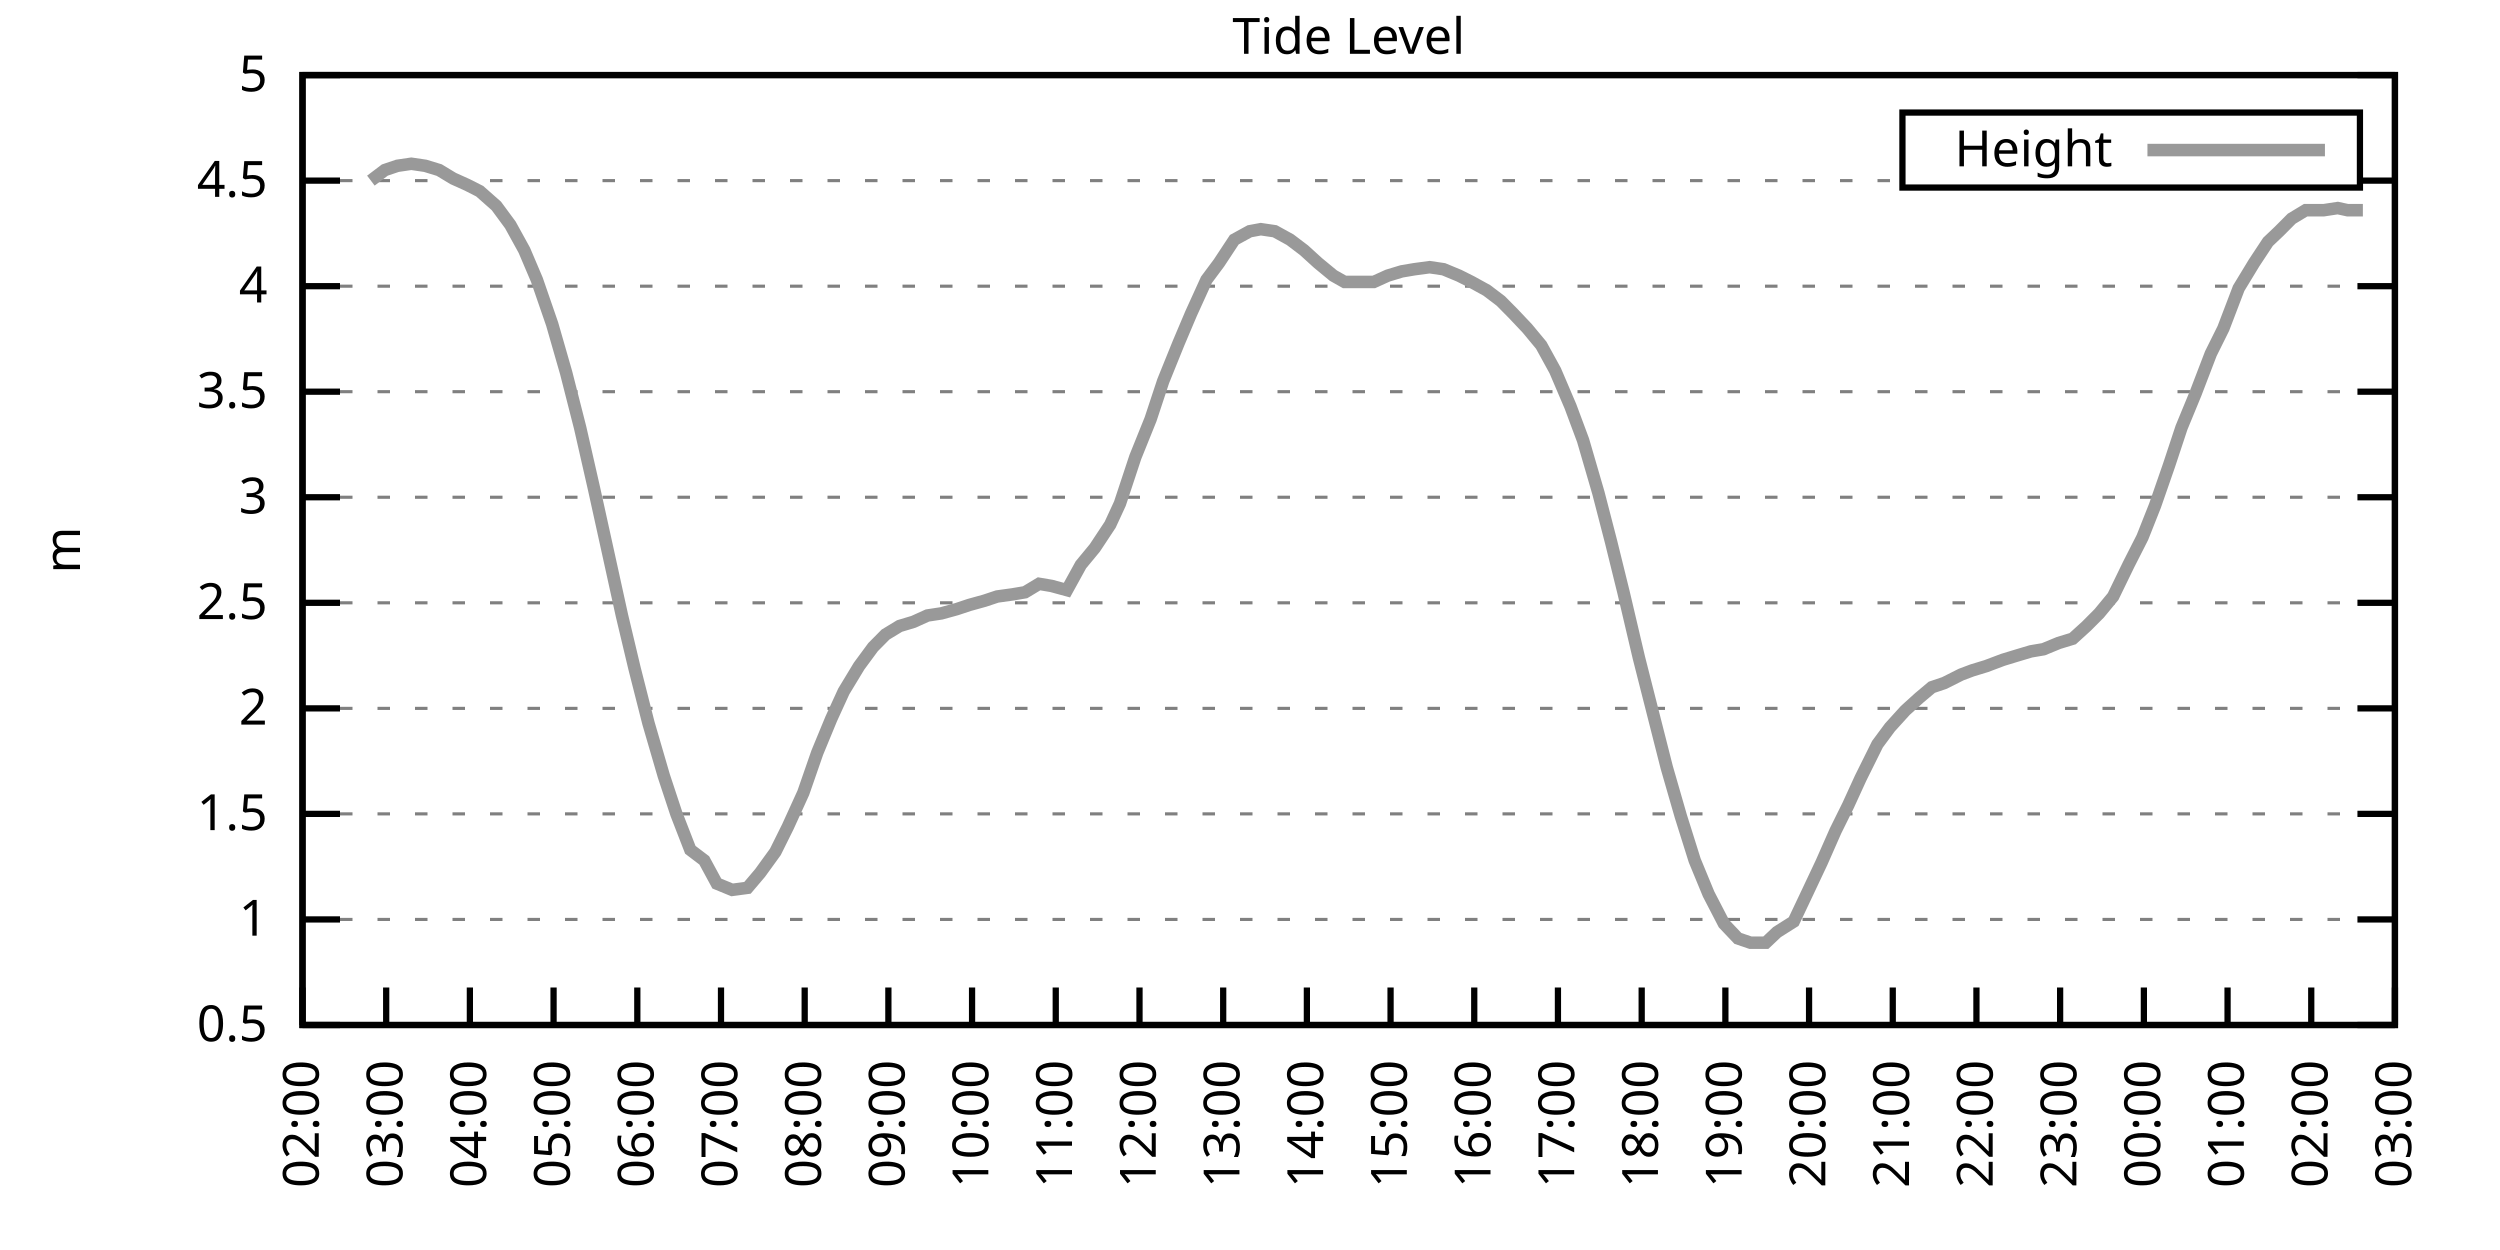
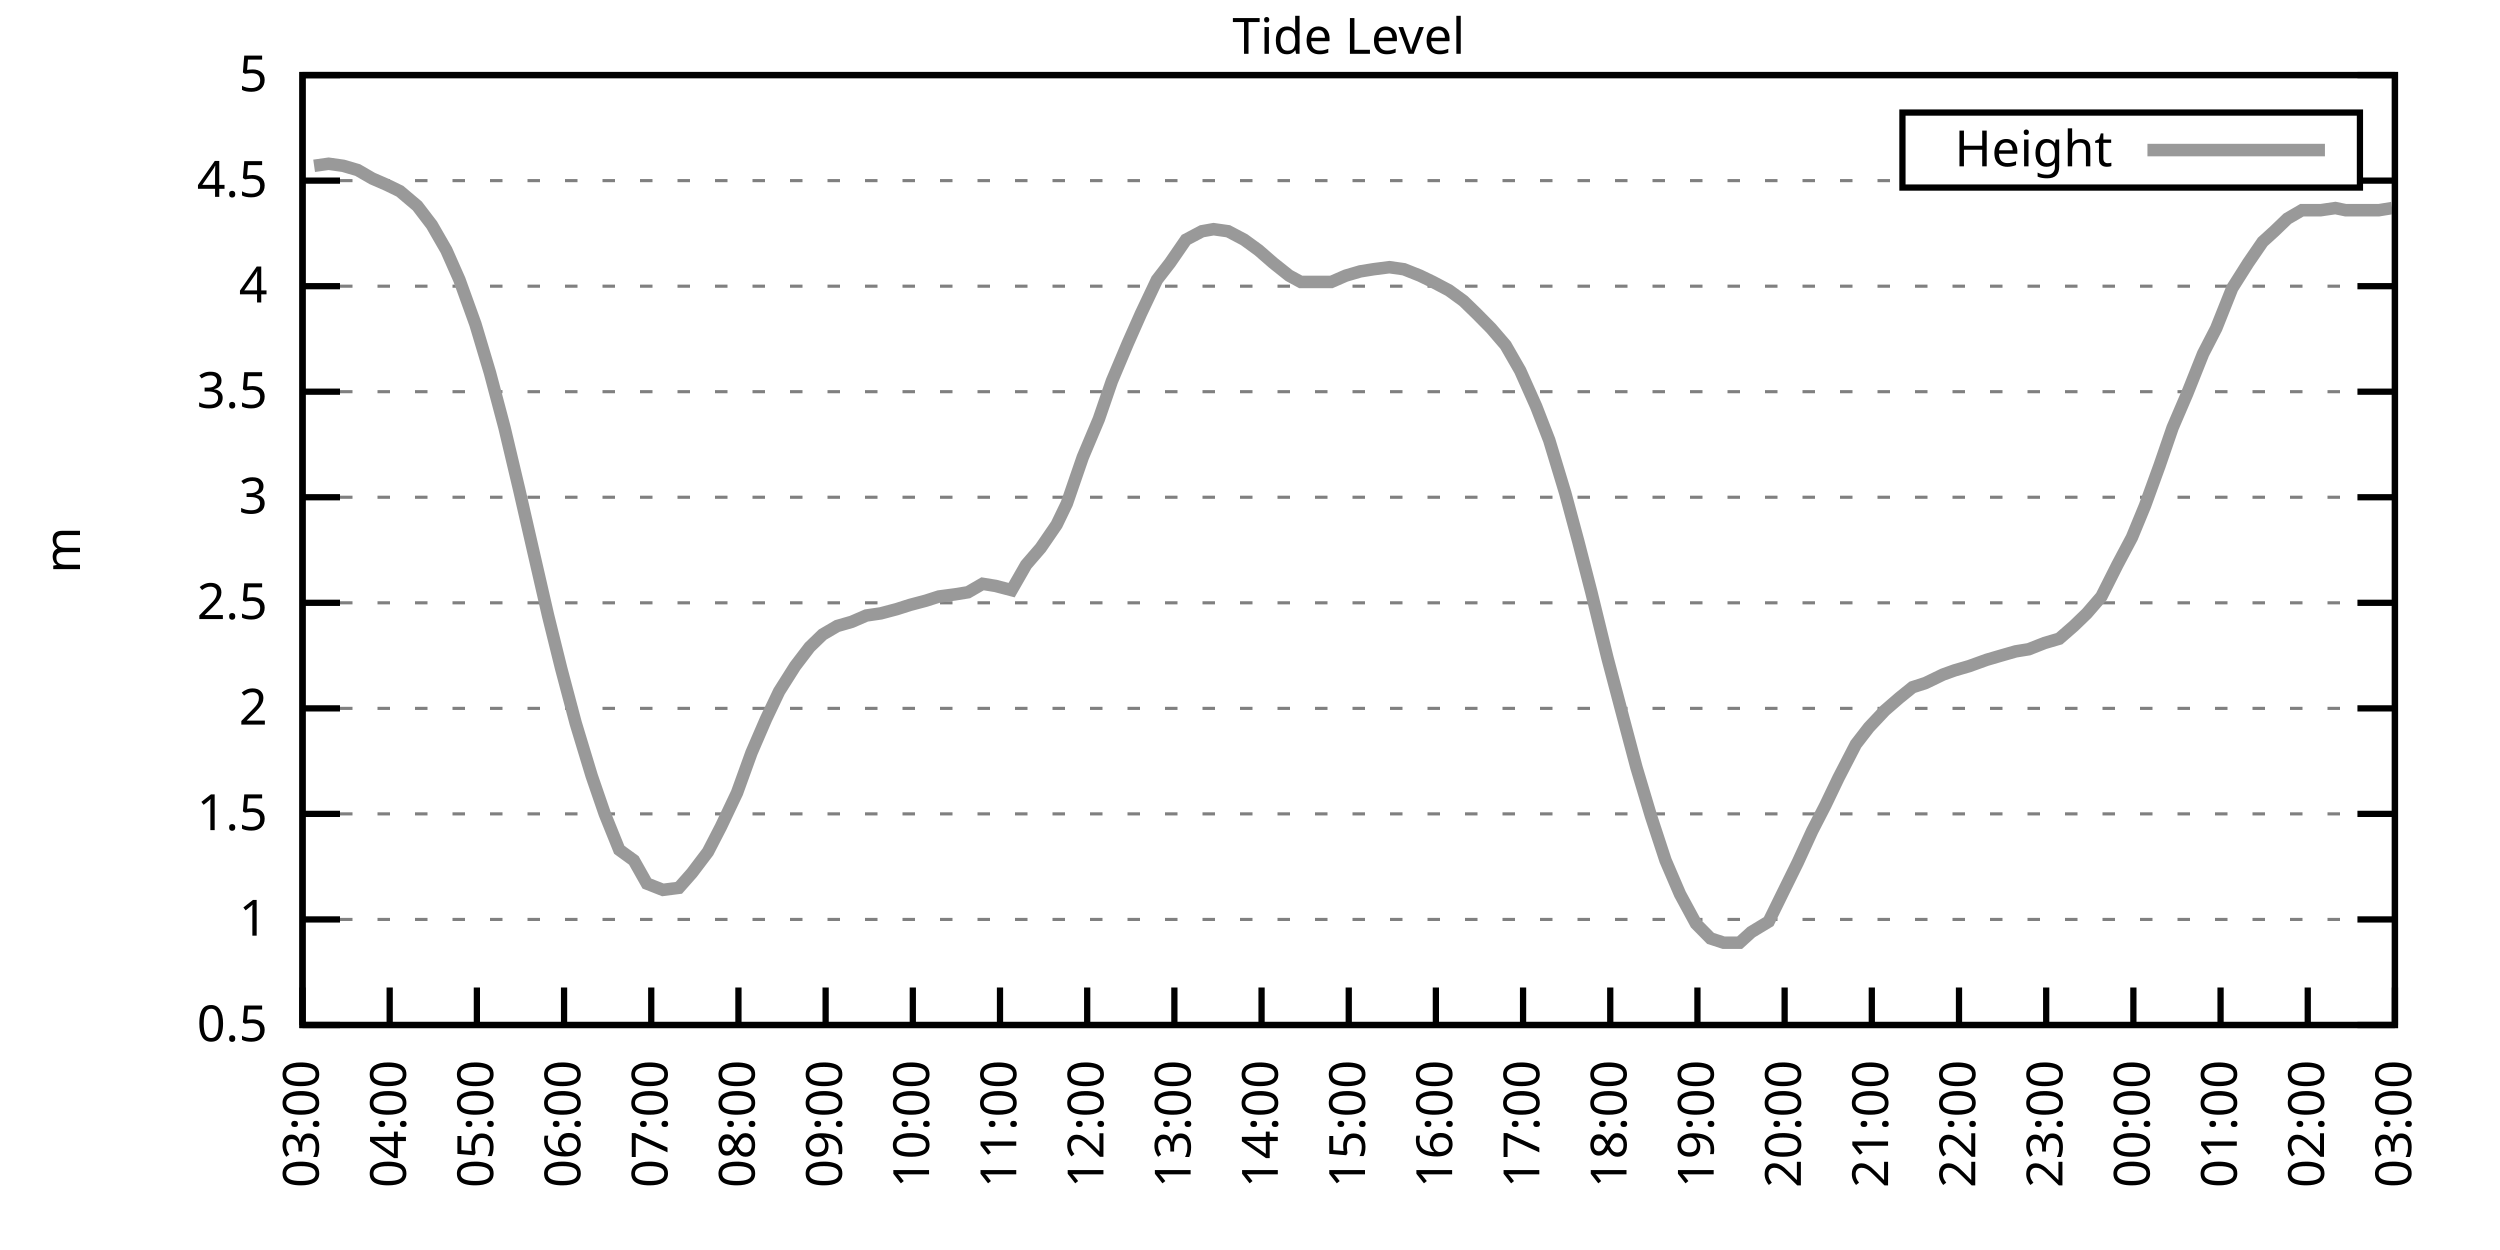
<svg xmlns="http://www.w3.org/2000/svg" xmlns:xlink="http://www.w3.org/1999/xlink" width="400" height="200" viewBox="0 0 400 200">
  <g id="gnuplot_canvas">
    <rect x="0" y="0" width="400" height="200" fill="none" />
    <defs>
      <circle id="gpDot" r="0.5" stroke-width="0.5" stroke="currentColor" />
      <path id="gpPt0" stroke-width="0.333" stroke="currentColor" d="M-1,0 h2 M0,-1 v2" />
      <path id="gpPt1" stroke-width="0.333" stroke="currentColor" d="M-1,-1 L1,1 M1,-1 L-1,1" />
      <path id="gpPt2" stroke-width="0.333" stroke="currentColor" d="M-1,0 L1,0 M0,-1 L0,1 M-1,-1 L1,1 M-1,1 L1,-1" />
      <rect id="gpPt3" stroke-width="0.333" stroke="currentColor" x="-1" y="-1" width="2" height="2" />
      <rect id="gpPt4" stroke-width="0.333" stroke="currentColor" fill="currentColor" x="-1" y="-1" width="2" height="2" />
      <circle id="gpPt5" stroke-width="0.333" stroke="currentColor" cx="0" cy="0" r="1" />
      <use xlink:href="#gpPt5" id="gpPt6" fill="currentColor" stroke="none" />
      <path id="gpPt7" stroke-width="0.333" stroke="currentColor" d="M0,-1.33 L-1.33,0.67 L1.33,0.67 z" />
      <use xlink:href="#gpPt7" id="gpPt8" fill="currentColor" stroke="none" />
      <use xlink:href="#gpPt7" id="gpPt9" stroke="currentColor" transform="rotate(180)" />
      <use xlink:href="#gpPt9" id="gpPt10" fill="currentColor" stroke="none" />
      <use xlink:href="#gpPt3" id="gpPt11" stroke="currentColor" transform="rotate(45)" />
      <use xlink:href="#gpPt11" id="gpPt12" fill="currentColor" stroke="none" />
      <path id="gpPt13" stroke-width="0.333" stroke="currentColor" d="M0,1.330 L1.265,0.411 L0.782,-1.067 L-0.782,-1.076 L-1.265,0.411 z" />
      <use xlink:href="#gpPt13" id="gpPt14" fill="currentColor" stroke="none" />
      <filter id="textbox" filterUnits="objectBoundingBox" x="0" y="0" height="1" width="1">
        <feFlood flood-color="white" flood-opacity="1" result="bgnd" />
        <feComposite in="SourceGraphic" in2="bgnd" operator="atop" />
      </filter>
      <filter id="greybox" filterUnits="objectBoundingBox" x="0" y="0" height="1" width="1">
        <feFlood flood-color="lightgrey" flood-opacity="1" result="grey" />
        <feComposite in="SourceGraphic" in2="grey" operator="atop" />
      </filter>
    </defs>
    <g fill="none" color="white" stroke="currentColor" stroke-width="1.00" stroke-linecap="butt" stroke-linejoin="miter">
</g>
    <g fill="none" color="black" stroke="currentColor" stroke-width="1.00" stroke-linecap="butt" stroke-linejoin="miter">
      <g stroke="none" shape-rendering="crispEdges">
        <polygon fill="rgb(255, 255, 255)" points="48.40,164.00 383.18,164.00 383.18,12.02 48.40,12.02 " />
      </g>
    </g>
    <g fill="none" color="black" stroke="currentColor" stroke-width="1.00" stroke-linecap="butt" stroke-linejoin="miter">
</g>
    <g fill="none" color="black" stroke="black" stroke-width="0.50" stroke-linecap="butt" stroke-linejoin="miter">
</g>
    <g fill="none" color="gray" stroke="currentColor" stroke-width="0.50" stroke-linecap="butt" stroke-linejoin="miter">
      <path stroke="gray" stroke-dasharray="2,4" class="gridline" d="M48.40,164.00 L383.19,164.00  " />
    </g>
    <g fill="none" color="gray" stroke="gray" stroke-width="1.00" stroke-linecap="butt" stroke-linejoin="miter">
</g>
    <g fill="none" color="black" stroke="currentColor" stroke-width="1.00" stroke-linecap="butt" stroke-linejoin="miter">
      <path stroke="black" d="M48.40,164.00 L54.40,164.00 M383.19,164.00 L377.19,164.00  " />
      <g transform="translate(42.80,166.60)" stroke="none" fill="black" font-family="Sans" font-size="8.00" text-anchor="end">
        <text>
          <tspan font-family="Sans"> 0.5</tspan>
        </text>
      </g>
    </g>
    <g fill="none" color="black" stroke="currentColor" stroke-width="1.00" stroke-linecap="butt" stroke-linejoin="miter">
</g>
    <g fill="none" color="black" stroke="black" stroke-width="0.50" stroke-linecap="butt" stroke-linejoin="miter">
</g>
    <g fill="none" color="gray" stroke="currentColor" stroke-width="0.50" stroke-linecap="butt" stroke-linejoin="miter">
      <path stroke="gray" stroke-dasharray="2,4" class="gridline" d="M48.40,147.11 L383.19,147.11  " />
    </g>
    <g fill="none" color="gray" stroke="gray" stroke-width="1.00" stroke-linecap="butt" stroke-linejoin="miter">
</g>
    <g fill="none" color="black" stroke="currentColor" stroke-width="1.00" stroke-linecap="butt" stroke-linejoin="miter">
      <path stroke="black" d="M48.40,147.11 L54.40,147.11 M383.19,147.11 L377.19,147.11  " />
      <g transform="translate(42.80,149.71)" stroke="none" fill="black" font-family="Sans" font-size="8.00" text-anchor="end">
        <text>
          <tspan font-family="Sans"> 1</tspan>
        </text>
      </g>
    </g>
    <g fill="none" color="black" stroke="currentColor" stroke-width="1.00" stroke-linecap="butt" stroke-linejoin="miter">
</g>
    <g fill="none" color="black" stroke="black" stroke-width="0.50" stroke-linecap="butt" stroke-linejoin="miter">
</g>
    <g fill="none" color="gray" stroke="currentColor" stroke-width="0.50" stroke-linecap="butt" stroke-linejoin="miter">
      <path stroke="gray" stroke-dasharray="2,4" class="gridline" d="M48.40,130.22 L383.19,130.22  " />
    </g>
    <g fill="none" color="gray" stroke="gray" stroke-width="1.00" stroke-linecap="butt" stroke-linejoin="miter">
</g>
    <g fill="none" color="black" stroke="currentColor" stroke-width="1.00" stroke-linecap="butt" stroke-linejoin="miter">
      <path stroke="black" d="M48.40,130.22 L54.40,130.22 M383.19,130.22 L377.19,130.22  " />
      <g transform="translate(42.80,132.82)" stroke="none" fill="black" font-family="Sans" font-size="8.00" text-anchor="end">
        <text>
          <tspan font-family="Sans"> 1.5</tspan>
        </text>
      </g>
    </g>
    <g fill="none" color="black" stroke="currentColor" stroke-width="1.00" stroke-linecap="butt" stroke-linejoin="miter">
</g>
    <g fill="none" color="black" stroke="black" stroke-width="0.50" stroke-linecap="butt" stroke-linejoin="miter">
</g>
    <g fill="none" color="gray" stroke="currentColor" stroke-width="0.50" stroke-linecap="butt" stroke-linejoin="miter">
      <path stroke="gray" stroke-dasharray="2,4" class="gridline" d="M48.40,113.34 L383.19,113.34  " />
    </g>
    <g fill="none" color="gray" stroke="gray" stroke-width="1.00" stroke-linecap="butt" stroke-linejoin="miter">
</g>
    <g fill="none" color="black" stroke="currentColor" stroke-width="1.00" stroke-linecap="butt" stroke-linejoin="miter">
      <path stroke="black" d="M48.40,113.34 L54.40,113.34 M383.19,113.34 L377.19,113.34  " />
      <g transform="translate(42.80,115.94)" stroke="none" fill="black" font-family="Sans" font-size="8.00" text-anchor="end">
        <text>
          <tspan font-family="Sans"> 2</tspan>
        </text>
      </g>
    </g>
    <g fill="none" color="black" stroke="currentColor" stroke-width="1.00" stroke-linecap="butt" stroke-linejoin="miter">
</g>
    <g fill="none" color="black" stroke="black" stroke-width="0.50" stroke-linecap="butt" stroke-linejoin="miter">
</g>
    <g fill="none" color="gray" stroke="currentColor" stroke-width="0.50" stroke-linecap="butt" stroke-linejoin="miter">
      <path stroke="gray" stroke-dasharray="2,4" class="gridline" d="M48.40,96.45 L383.19,96.45  " />
    </g>
    <g fill="none" color="gray" stroke="gray" stroke-width="1.00" stroke-linecap="butt" stroke-linejoin="miter">
</g>
    <g fill="none" color="black" stroke="currentColor" stroke-width="1.00" stroke-linecap="butt" stroke-linejoin="miter">
      <path stroke="black" d="M48.40,96.45 L54.40,96.45 M383.19,96.45 L377.19,96.45  " />
      <g transform="translate(42.80,99.05)" stroke="none" fill="black" font-family="Sans" font-size="8.00" text-anchor="end">
        <text>
          <tspan font-family="Sans"> 2.5</tspan>
        </text>
      </g>
    </g>
    <g fill="none" color="black" stroke="currentColor" stroke-width="1.00" stroke-linecap="butt" stroke-linejoin="miter">
</g>
    <g fill="none" color="black" stroke="black" stroke-width="0.50" stroke-linecap="butt" stroke-linejoin="miter">
</g>
    <g fill="none" color="gray" stroke="currentColor" stroke-width="0.50" stroke-linecap="butt" stroke-linejoin="miter">
      <path stroke="gray" stroke-dasharray="2,4" class="gridline" d="M48.40,79.56 L383.19,79.56  " />
    </g>
    <g fill="none" color="gray" stroke="gray" stroke-width="1.00" stroke-linecap="butt" stroke-linejoin="miter">
</g>
    <g fill="none" color="black" stroke="currentColor" stroke-width="1.00" stroke-linecap="butt" stroke-linejoin="miter">
      <path stroke="black" d="M48.40,79.56 L54.40,79.56 M383.19,79.56 L377.19,79.56  " />
      <g transform="translate(42.80,82.16)" stroke="none" fill="black" font-family="Sans" font-size="8.00" text-anchor="end">
        <text>
          <tspan font-family="Sans"> 3</tspan>
        </text>
      </g>
    </g>
    <g fill="none" color="black" stroke="currentColor" stroke-width="1.00" stroke-linecap="butt" stroke-linejoin="miter">
</g>
    <g fill="none" color="black" stroke="black" stroke-width="0.50" stroke-linecap="butt" stroke-linejoin="miter">
</g>
    <g fill="none" color="gray" stroke="currentColor" stroke-width="0.50" stroke-linecap="butt" stroke-linejoin="miter">
      <path stroke="gray" stroke-dasharray="2,4" class="gridline" d="M48.40,62.67 L383.19,62.67  " />
    </g>
    <g fill="none" color="gray" stroke="gray" stroke-width="1.00" stroke-linecap="butt" stroke-linejoin="miter">
</g>
    <g fill="none" color="black" stroke="currentColor" stroke-width="1.00" stroke-linecap="butt" stroke-linejoin="miter">
      <path stroke="black" d="M48.40,62.67 L54.40,62.67 M383.19,62.67 L377.19,62.67  " />
      <g transform="translate(42.80,65.27)" stroke="none" fill="black" font-family="Sans" font-size="8.00" text-anchor="end">
        <text>
          <tspan font-family="Sans"> 3.5</tspan>
        </text>
      </g>
    </g>
    <g fill="none" color="black" stroke="currentColor" stroke-width="1.00" stroke-linecap="butt" stroke-linejoin="miter">
</g>
    <g fill="none" color="black" stroke="black" stroke-width="0.50" stroke-linecap="butt" stroke-linejoin="miter">
</g>
    <g fill="none" color="gray" stroke="currentColor" stroke-width="0.50" stroke-linecap="butt" stroke-linejoin="miter">
      <path stroke="gray" stroke-dasharray="2,4" class="gridline" d="M48.40,45.79 L383.19,45.79  " />
    </g>
    <g fill="none" color="gray" stroke="gray" stroke-width="1.00" stroke-linecap="butt" stroke-linejoin="miter">
</g>
    <g fill="none" color="black" stroke="currentColor" stroke-width="1.00" stroke-linecap="butt" stroke-linejoin="miter">
      <path stroke="black" d="M48.40,45.79 L54.40,45.79 M383.19,45.79 L377.19,45.79  " />
      <g transform="translate(42.80,48.39)" stroke="none" fill="black" font-family="Sans" font-size="8.00" text-anchor="end">
        <text>
          <tspan font-family="Sans"> 4</tspan>
        </text>
      </g>
    </g>
    <g fill="none" color="black" stroke="currentColor" stroke-width="1.00" stroke-linecap="butt" stroke-linejoin="miter">
</g>
    <g fill="none" color="black" stroke="black" stroke-width="0.50" stroke-linecap="butt" stroke-linejoin="miter">
</g>
    <g fill="none" color="gray" stroke="currentColor" stroke-width="0.50" stroke-linecap="butt" stroke-linejoin="miter">
      <path stroke="gray" stroke-dasharray="2,4" class="gridline" d="M48.40,28.90 L304.39,28.90 M377.59,28.90 L383.19,28.90  " />
    </g>
    <g fill="none" color="gray" stroke="gray" stroke-width="1.00" stroke-linecap="butt" stroke-linejoin="miter">
</g>
    <g fill="none" color="black" stroke="currentColor" stroke-width="1.00" stroke-linecap="butt" stroke-linejoin="miter">
      <path stroke="black" d="M48.40,28.90 L54.40,28.90 M383.19,28.90 L377.19,28.90  " />
      <g transform="translate(42.80,31.50)" stroke="none" fill="black" font-family="Sans" font-size="8.00" text-anchor="end">
        <text>
          <tspan font-family="Sans"> 4.5</tspan>
        </text>
      </g>
    </g>
    <g fill="none" color="black" stroke="currentColor" stroke-width="1.00" stroke-linecap="butt" stroke-linejoin="miter">
</g>
    <g fill="none" color="black" stroke="black" stroke-width="0.50" stroke-linecap="butt" stroke-linejoin="miter">
</g>
    <g fill="none" color="gray" stroke="currentColor" stroke-width="0.50" stroke-linecap="butt" stroke-linejoin="miter">
      <path stroke="gray" stroke-dasharray="2,4" class="gridline" d="M48.40,12.01 L383.19,12.01  " />
    </g>
    <g fill="none" color="gray" stroke="gray" stroke-width="1.00" stroke-linecap="butt" stroke-linejoin="miter">
</g>
    <g fill="none" color="black" stroke="currentColor" stroke-width="1.00" stroke-linecap="butt" stroke-linejoin="miter">
      <path stroke="black" d="M48.40,12.01 L54.40,12.01 M383.19,12.01 L377.19,12.01  " />
      <g transform="translate(42.80,14.61)" stroke="none" fill="black" font-family="Sans" font-size="8.00" text-anchor="end">
        <text>
          <tspan font-family="Sans"> 5</tspan>
        </text>
      </g>
    </g>
    <g fill="none" color="black" stroke="currentColor" stroke-width="1.00" stroke-linecap="butt" stroke-linejoin="miter">
      <path stroke="black" d="M48.40,164.00 L48.40,158.00  " />
      <g transform="translate(51.00,169.60) rotate(270.00)" stroke="none" fill="black" font-family="Sans" font-size="8.00" text-anchor="end">
        <text>
-           <tspan font-family="Sans">02:00</tspan>
-         </text>
-       </g>
-     </g>
-     <g fill="none" color="black" stroke="currentColor" stroke-width="1.00" stroke-linecap="butt" stroke-linejoin="miter">
-       <path stroke="black" d="M61.79,164.00 L61.79,158.00  " />
-       <g transform="translate(64.39,169.60) rotate(270.00)" stroke="none" fill="black" font-family="Sans" font-size="8.00" text-anchor="end">
-         <text>
          <tspan font-family="Sans">03:00</tspan>
        </text>
      </g>
    </g>
    <g fill="none" color="black" stroke="currentColor" stroke-width="1.00" stroke-linecap="butt" stroke-linejoin="miter">
-       <path stroke="black" d="M75.18,164.00 L75.18,158.00  " />
-       <g transform="translate(77.78,169.60) rotate(270.00)" stroke="none" fill="black" font-family="Sans" font-size="8.00" text-anchor="end">
+       <path stroke="black" d="M62.35,164.00 L62.35,158.00  " />
+       <g transform="translate(64.95,169.60) rotate(270.00)" stroke="none" fill="black" font-family="Sans" font-size="8.00" text-anchor="end">
        <text>
          <tspan font-family="Sans">04:00</tspan>
        </text>
      </g>
    </g>
    <g fill="none" color="black" stroke="currentColor" stroke-width="1.00" stroke-linecap="butt" stroke-linejoin="miter">
-       <path stroke="black" d="M88.57,164.00 L88.57,158.00  " />
-       <g transform="translate(91.17,169.60) rotate(270.00)" stroke="none" fill="black" font-family="Sans" font-size="8.00" text-anchor="end">
+       <path stroke="black" d="M76.30,164.00 L76.30,158.00  " />
+       <g transform="translate(78.90,169.60) rotate(270.00)" stroke="none" fill="black" font-family="Sans" font-size="8.00" text-anchor="end">
        <text>
          <tspan font-family="Sans">05:00</tspan>
        </text>
      </g>
    </g>
    <g fill="none" color="black" stroke="currentColor" stroke-width="1.00" stroke-linecap="butt" stroke-linejoin="miter">
-       <path stroke="black" d="M101.97,164.00 L101.97,158.00  " />
-       <g transform="translate(104.57,169.60) rotate(270.00)" stroke="none" fill="black" font-family="Sans" font-size="8.00" text-anchor="end">
+       <path stroke="black" d="M90.25,164.00 L90.25,158.00  " />
+       <g transform="translate(92.85,169.60) rotate(270.00)" stroke="none" fill="black" font-family="Sans" font-size="8.00" text-anchor="end">
        <text>
          <tspan font-family="Sans">06:00</tspan>
        </text>
      </g>
    </g>
    <g fill="none" color="black" stroke="currentColor" stroke-width="1.00" stroke-linecap="butt" stroke-linejoin="miter">
-       <path stroke="black" d="M115.36,164.00 L115.36,158.00  " />
-       <g transform="translate(117.96,169.60) rotate(270.00)" stroke="none" fill="black" font-family="Sans" font-size="8.00" text-anchor="end">
+       <path stroke="black" d="M104.20,164.00 L104.20,158.00  " />
+       <g transform="translate(106.80,169.60) rotate(270.00)" stroke="none" fill="black" font-family="Sans" font-size="8.00" text-anchor="end">
        <text>
          <tspan font-family="Sans">07:00</tspan>
        </text>
      </g>
    </g>
    <g fill="none" color="black" stroke="currentColor" stroke-width="1.00" stroke-linecap="butt" stroke-linejoin="miter">
-       <path stroke="black" d="M128.75,164.00 L128.75,158.00  " />
-       <g transform="translate(131.35,169.60) rotate(270.00)" stroke="none" fill="black" font-family="Sans" font-size="8.00" text-anchor="end">
+       <path stroke="black" d="M118.15,164.00 L118.15,158.00  " />
+       <g transform="translate(120.75,169.60) rotate(270.00)" stroke="none" fill="black" font-family="Sans" font-size="8.00" text-anchor="end">
        <text>
          <tspan font-family="Sans">08:00</tspan>
        </text>
      </g>
    </g>
    <g fill="none" color="black" stroke="currentColor" stroke-width="1.00" stroke-linecap="butt" stroke-linejoin="miter">
-       <path stroke="black" d="M142.14,164.00 L142.14,158.00  " />
-       <g transform="translate(144.74,169.60) rotate(270.00)" stroke="none" fill="black" font-family="Sans" font-size="8.00" text-anchor="end">
+       <path stroke="black" d="M132.10,164.00 L132.10,158.00  " />
+       <g transform="translate(134.70,169.60) rotate(270.00)" stroke="none" fill="black" font-family="Sans" font-size="8.00" text-anchor="end">
        <text>
          <tspan font-family="Sans">09:00</tspan>
        </text>
      </g>
    </g>
    <g fill="none" color="black" stroke="currentColor" stroke-width="1.00" stroke-linecap="butt" stroke-linejoin="miter">
-       <path stroke="black" d="M155.53,164.00 L155.53,158.00  " />
-       <g transform="translate(158.13,169.60) rotate(270.00)" stroke="none" fill="black" font-family="Sans" font-size="8.00" text-anchor="end">
+       <path stroke="black" d="M146.05,164.00 L146.05,158.00  " />
+       <g transform="translate(148.65,169.60) rotate(270.00)" stroke="none" fill="black" font-family="Sans" font-size="8.00" text-anchor="end">
        <text>
          <tspan font-family="Sans">10:00</tspan>
        </text>
      </g>
    </g>
    <g fill="none" color="black" stroke="currentColor" stroke-width="1.00" stroke-linecap="butt" stroke-linejoin="miter">
-       <path stroke="black" d="M168.92,164.00 L168.92,158.00  " />
-       <g transform="translate(171.52,169.60) rotate(270.00)" stroke="none" fill="black" font-family="Sans" font-size="8.00" text-anchor="end">
+       <path stroke="black" d="M160.00,164.00 L160.00,158.00  " />
+       <g transform="translate(162.60,169.60) rotate(270.00)" stroke="none" fill="black" font-family="Sans" font-size="8.00" text-anchor="end">
        <text>
          <tspan font-family="Sans">11:00</tspan>
        </text>
      </g>
    </g>
    <g fill="none" color="black" stroke="currentColor" stroke-width="1.00" stroke-linecap="butt" stroke-linejoin="miter">
-       <path stroke="black" d="M182.32,164.00 L182.32,158.00  " />
-       <g transform="translate(184.92,169.60) rotate(270.00)" stroke="none" fill="black" font-family="Sans" font-size="8.00" text-anchor="end">
+       <path stroke="black" d="M173.95,164.00 L173.95,158.00  " />
+       <g transform="translate(176.55,169.60) rotate(270.00)" stroke="none" fill="black" font-family="Sans" font-size="8.00" text-anchor="end">
        <text>
          <tspan font-family="Sans">12:00</tspan>
        </text>
      </g>
    </g>
    <g fill="none" color="black" stroke="currentColor" stroke-width="1.00" stroke-linecap="butt" stroke-linejoin="miter">
-       <path stroke="black" d="M195.71,164.00 L195.71,158.00  " />
-       <g transform="translate(198.31,169.60) rotate(270.00)" stroke="none" fill="black" font-family="Sans" font-size="8.00" text-anchor="end">
+       <path stroke="black" d="M187.90,164.00 L187.90,158.00  " />
+       <g transform="translate(190.50,169.60) rotate(270.00)" stroke="none" fill="black" font-family="Sans" font-size="8.00" text-anchor="end">
        <text>
          <tspan font-family="Sans">13:00</tspan>
        </text>
      </g>
    </g>
    <g fill="none" color="black" stroke="currentColor" stroke-width="1.00" stroke-linecap="butt" stroke-linejoin="miter">
-       <path stroke="black" d="M209.10,164.00 L209.10,158.00  " />
-       <g transform="translate(211.70,169.60) rotate(270.00)" stroke="none" fill="black" font-family="Sans" font-size="8.00" text-anchor="end">
+       <path stroke="black" d="M201.85,164.00 L201.85,158.00  " />
+       <g transform="translate(204.45,169.60) rotate(270.00)" stroke="none" fill="black" font-family="Sans" font-size="8.00" text-anchor="end">
        <text>
          <tspan font-family="Sans">14:00</tspan>
        </text>
      </g>
    </g>
    <g fill="none" color="black" stroke="currentColor" stroke-width="1.00" stroke-linecap="butt" stroke-linejoin="miter">
-       <path stroke="black" d="M222.49,164.00 L222.49,158.00  " />
-       <g transform="translate(225.09,169.60) rotate(270.00)" stroke="none" fill="black" font-family="Sans" font-size="8.00" text-anchor="end">
+       <path stroke="black" d="M215.80,164.00 L215.80,158.00  " />
+       <g transform="translate(218.40,169.60) rotate(270.00)" stroke="none" fill="black" font-family="Sans" font-size="8.00" text-anchor="end">
        <text>
          <tspan font-family="Sans">15:00</tspan>
        </text>
      </g>
    </g>
    <g fill="none" color="black" stroke="currentColor" stroke-width="1.00" stroke-linecap="butt" stroke-linejoin="miter">
-       <path stroke="black" d="M235.88,164.00 L235.88,158.00  " />
-       <g transform="translate(238.48,169.60) rotate(270.00)" stroke="none" fill="black" font-family="Sans" font-size="8.00" text-anchor="end">
+       <path stroke="black" d="M229.74,164.00 L229.74,158.00  " />
+       <g transform="translate(232.34,169.60) rotate(270.00)" stroke="none" fill="black" font-family="Sans" font-size="8.00" text-anchor="end">
        <text>
          <tspan font-family="Sans">16:00</tspan>
        </text>
      </g>
    </g>
    <g fill="none" color="black" stroke="currentColor" stroke-width="1.00" stroke-linecap="butt" stroke-linejoin="miter">
-       <path stroke="black" d="M249.27,164.00 L249.27,158.00  " />
-       <g transform="translate(251.87,169.60) rotate(270.00)" stroke="none" fill="black" font-family="Sans" font-size="8.00" text-anchor="end">
+       <path stroke="black" d="M243.69,164.00 L243.69,158.00  " />
+       <g transform="translate(246.29,169.60) rotate(270.00)" stroke="none" fill="black" font-family="Sans" font-size="8.00" text-anchor="end">
        <text>
          <tspan font-family="Sans">17:00</tspan>
        </text>
      </g>
    </g>
    <g fill="none" color="black" stroke="currentColor" stroke-width="1.00" stroke-linecap="butt" stroke-linejoin="miter">
-       <path stroke="black" d="M262.67,164.00 L262.67,158.00  " />
-       <g transform="translate(265.27,169.60) rotate(270.00)" stroke="none" fill="black" font-family="Sans" font-size="8.00" text-anchor="end">
+       <path stroke="black" d="M257.64,164.00 L257.64,158.00  " />
+       <g transform="translate(260.24,169.60) rotate(270.00)" stroke="none" fill="black" font-family="Sans" font-size="8.00" text-anchor="end">
        <text>
          <tspan font-family="Sans">18:00</tspan>
        </text>
      </g>
    </g>
    <g fill="none" color="black" stroke="currentColor" stroke-width="1.00" stroke-linecap="butt" stroke-linejoin="miter">
-       <path stroke="black" d="M276.06,164.00 L276.06,158.00  " />
-       <g transform="translate(278.66,169.60) rotate(270.00)" stroke="none" fill="black" font-family="Sans" font-size="8.00" text-anchor="end">
+       <path stroke="black" d="M271.59,164.00 L271.59,158.00  " />
+       <g transform="translate(274.19,169.60) rotate(270.00)" stroke="none" fill="black" font-family="Sans" font-size="8.00" text-anchor="end">
        <text>
          <tspan font-family="Sans">19:00</tspan>
        </text>
      </g>
    </g>
    <g fill="none" color="black" stroke="currentColor" stroke-width="1.00" stroke-linecap="butt" stroke-linejoin="miter">
-       <path stroke="black" d="M289.45,164.00 L289.45,158.00  " />
-       <g transform="translate(292.05,169.60) rotate(270.00)" stroke="none" fill="black" font-family="Sans" font-size="8.00" text-anchor="end">
+       <path stroke="black" d="M285.54,164.00 L285.54,158.00  " />
+       <g transform="translate(288.14,169.60) rotate(270.00)" stroke="none" fill="black" font-family="Sans" font-size="8.00" text-anchor="end">
        <text>
          <tspan font-family="Sans">20:00</tspan>
        </text>
      </g>
    </g>
    <g fill="none" color="black" stroke="currentColor" stroke-width="1.00" stroke-linecap="butt" stroke-linejoin="miter">
-       <path stroke="black" d="M302.84,164.00 L302.84,158.00  " />
-       <g transform="translate(305.44,169.60) rotate(270.00)" stroke="none" fill="black" font-family="Sans" font-size="8.00" text-anchor="end">
+       <path stroke="black" d="M299.49,164.00 L299.49,158.00  " />
+       <g transform="translate(302.09,169.60) rotate(270.00)" stroke="none" fill="black" font-family="Sans" font-size="8.00" text-anchor="end">
        <text>
          <tspan font-family="Sans">21:00</tspan>
        </text>
      </g>
    </g>
    <g fill="none" color="black" stroke="currentColor" stroke-width="1.00" stroke-linecap="butt" stroke-linejoin="miter">
-       <path stroke="black" d="M316.23,164.00 L316.23,158.00  " />
-       <g transform="translate(318.83,169.60) rotate(270.00)" stroke="none" fill="black" font-family="Sans" font-size="8.00" text-anchor="end">
+       <path stroke="black" d="M313.44,164.00 L313.44,158.00  " />
+       <g transform="translate(316.04,169.60) rotate(270.00)" stroke="none" fill="black" font-family="Sans" font-size="8.00" text-anchor="end">
        <text>
          <tspan font-family="Sans">22:00</tspan>
        </text>
      </g>
    </g>
    <g fill="none" color="black" stroke="currentColor" stroke-width="1.00" stroke-linecap="butt" stroke-linejoin="miter">
-       <path stroke="black" d="M329.62,164.00 L329.62,158.00  " />
-       <g transform="translate(332.22,169.60) rotate(270.00)" stroke="none" fill="black" font-family="Sans" font-size="8.00" text-anchor="end">
+       <path stroke="black" d="M327.39,164.00 L327.39,158.00  " />
+       <g transform="translate(329.99,169.60) rotate(270.00)" stroke="none" fill="black" font-family="Sans" font-size="8.00" text-anchor="end">
        <text>
          <tspan font-family="Sans">23:00</tspan>
        </text>
      </g>
    </g>
    <g fill="none" color="black" stroke="currentColor" stroke-width="1.00" stroke-linecap="butt" stroke-linejoin="miter">
-       <path stroke="black" d="M343.02,164.00 L343.02,158.00  " />
-       <g transform="translate(345.62,169.60) rotate(270.00)" stroke="none" fill="black" font-family="Sans" font-size="8.00" text-anchor="end">
+       <path stroke="black" d="M341.34,164.00 L341.34,158.00  " />
+       <g transform="translate(343.94,169.60) rotate(270.00)" stroke="none" fill="black" font-family="Sans" font-size="8.00" text-anchor="end">
        <text>
          <tspan font-family="Sans">00:00</tspan>
        </text>
      </g>
    </g>
    <g fill="none" color="black" stroke="currentColor" stroke-width="1.00" stroke-linecap="butt" stroke-linejoin="miter">
-       <path stroke="black" d="M356.41,164.00 L356.41,158.00  " />
-       <g transform="translate(359.01,169.60) rotate(270.00)" stroke="none" fill="black" font-family="Sans" font-size="8.00" text-anchor="end">
+       <path stroke="black" d="M355.29,164.00 L355.29,158.00  " />
+       <g transform="translate(357.89,169.60) rotate(270.00)" stroke="none" fill="black" font-family="Sans" font-size="8.00" text-anchor="end">
        <text>
          <tspan font-family="Sans">01:00</tspan>
        </text>
      </g>
    </g>
    <g fill="none" color="black" stroke="currentColor" stroke-width="1.00" stroke-linecap="butt" stroke-linejoin="miter">
-       <path stroke="black" d="M369.80,164.00 L369.80,158.00  " />
-       <g transform="translate(372.40,169.60) rotate(270.00)" stroke="none" fill="black" font-family="Sans" font-size="8.00" text-anchor="end">
+       <path stroke="black" d="M369.24,164.00 L369.24,158.00  " />
+       <g transform="translate(371.84,169.60) rotate(270.00)" stroke="none" fill="black" font-family="Sans" font-size="8.00" text-anchor="end">
        <text>
          <tspan font-family="Sans">02:00</tspan>
        </text>
      </g>
    </g>
    <g fill="none" color="black" stroke="currentColor" stroke-width="1.00" stroke-linecap="butt" stroke-linejoin="miter">
      <path stroke="black" d="M383.19,164.00 L383.19,158.00  " />
      <g transform="translate(385.79,169.60) rotate(270.00)" stroke="none" fill="black" font-family="Sans" font-size="8.00" text-anchor="end">
        <text>
          <tspan font-family="Sans">03:00</tspan>
        </text>
      </g>
    </g>
    <g fill="none" color="black" stroke="currentColor" stroke-width="1.00" stroke-linecap="butt" stroke-linejoin="miter">
</g>
    <g fill="none" color="black" stroke="currentColor" stroke-width="1.00" stroke-linecap="butt" stroke-linejoin="miter">
      <path stroke="black" d="M48.40,12.01 L48.40,164.00 L383.19,164.00 L383.19,12.01 L48.40,12.01 Z  " />
    </g>
    <g fill="none" color="black" stroke="currentColor" stroke-width="1.00" stroke-linecap="butt" stroke-linejoin="miter">
</g>
    <g fill="none" color="black" stroke="currentColor" stroke-width="1.00" stroke-linecap="butt" stroke-linejoin="miter">
      <path stroke="black" d="M304.39,30.01 L304.39,18.01 L377.59,18.01 L377.59,30.01 L304.39,30.01 Z  " />
    </g>
    <g id="Tide_level_plot_1">
      <g fill="none" color="white" stroke="black" stroke-width="2.00" stroke-linecap="butt" stroke-linejoin="miter">
</g>
      <g fill="none" color="black" stroke="currentColor" stroke-width="2.00" stroke-linecap="butt" stroke-linejoin="miter">
        <g transform="translate(337.99,26.61)" stroke="none" fill="black" font-family="Sans" font-size="8.00" text-anchor="end">
          <text>
            <tspan font-family="Sans">Height</tspan>
          </text>
        </g>
      </g>
      <g fill="none" color="black" stroke="currentColor" stroke-width="2.00" stroke-linecap="butt" stroke-linejoin="miter">
-         <path stroke="rgb(153, 153, 153)" d="M343.59,24.01 L371.99,24.01 M59.34,28.90 L61.57,27.21 L63.58,26.53 L65.81,26.20 L68.04,26.53 L70.27,27.21   L72.50,28.56 L74.74,29.57 L76.75,30.59 L79.42,32.95 L81.66,35.99 L83.89,40.04 L85.90,44.77 L88.35,51.87   L90.58,59.63 L92.82,68.42 L95.05,78.21 L97.06,87.33 L99.51,98.48 L101.52,106.92 L103.75,115.70 L106.21,124.14   L108.22,130.22 L110.45,135.97 L112.68,137.66 L114.69,141.37 L117.14,142.38 L119.60,142.05 L121.61,139.68 L124.06,136.30   L126.07,132.25 L128.53,126.85 L130.76,120.43 L132.99,115.03 L135.00,110.63 L137.45,106.58 L139.69,103.54 L141.69,101.52   L143.93,100.16 L146.16,99.49 L148.39,98.48 L150.62,98.14 L153.08,97.46 L155.09,96.79 L157.54,96.11 L159.55,95.44   L162.01,95.10 L164.01,94.76 L166.25,93.41 L168.25,93.75 L170.71,94.42 L172.94,90.37 L175.17,87.67 L177.63,83.95   L179.19,80.57 L181.65,73.14 L184.10,67.06 L186.11,60.98 L188.57,54.90 L190.57,50.18 L193.03,44.77 L195.04,42.07   L197.49,38.35 L199.95,37.00 L201.73,36.67 L203.97,37.00 L206.42,38.35 L208.65,40.04 L210.88,42.07 L213.34,44.10   L215.13,45.11 L217.58,45.11 L219.81,45.11 L222.04,44.10 L224.28,43.42 L226.29,43.08 L228.74,42.75 L230.97,43.08   L233.43,44.10 L235.44,45.11 L237.89,46.46 L240.12,48.15 L242.13,50.18 L244.36,52.54 L246.60,55.24 L248.83,59.30   L251.28,65.04 L253.29,70.44 L255.75,78.89 L257.76,86.65 L259.76,94.76 L262.22,105.23 L264.45,114.01 L266.68,122.79   L268.92,130.56 L271.15,137.66 L273.38,143.06 L275.83,147.79 L278.07,150.15 L280.07,150.83 L282.53,150.83 L284.32,149.14   L286.99,147.45 L289.23,142.72 L291.46,137.99 L293.69,132.93 L295.70,128.87 L297.71,124.48 L300.39,119.08 L302.39,116.38   L304.85,113.67 L307.08,111.65 L309.09,109.96 L311.10,109.28 L313.78,107.93 L315.56,107.26 L317.79,106.58 L320.47,105.57   L322.70,104.89 L324.94,104.22 L326.95,103.88 L329.40,102.87 L331.63,102.19 L333.86,100.16 L335.87,98.14 L338.10,95.44   L340.56,90.37 L342.79,85.98 L344.80,80.91 L347.03,74.49 L349.04,68.42 L351.27,63.01 L353.73,56.59 L355.74,52.54   L358.19,46.12 L360.65,42.07 L362.88,38.69 L364.66,37.00 L366.67,34.98 L368.91,33.63 L371.81,33.63 L374.04,33.29   L375.60,33.63 L378.06,33.63  " />
+         <path stroke="rgb(153, 153, 153)" d="M343.59,24.01 L371.99,24.01 M50.26,26.53 L52.58,26.20 L54.91,26.53 L57.23,27.21 L59.56,28.56 L61.88,29.57   L63.98,30.59 L66.77,32.95 L69.09,35.99 L71.42,40.04 L73.51,44.77 L76.07,51.87 L78.39,59.63 L80.72,68.42   L83.04,78.21 L85.13,87.33 L87.69,98.48 L89.78,106.92 L92.11,115.70 L94.67,124.14 L96.76,130.22 L99.08,135.97   L101.41,137.66 L103.50,141.37 L106.06,142.38 L108.62,142.05 L110.71,139.68 L113.27,136.30 L115.36,132.25 L117.92,126.85   L120.24,120.43 L122.57,115.03 L124.66,110.63 L127.22,106.58 L129.54,103.54 L131.63,101.52 L133.96,100.16 L136.28,99.49   L138.61,98.48 L140.93,98.14 L143.49,97.46 L145.58,96.79 L148.14,96.11 L150.23,95.44 L152.79,95.10 L154.88,94.76   L157.21,93.41 L159.30,93.75 L161.86,94.42 L164.18,90.37 L166.51,87.67 L169.06,83.95 L170.69,80.57 L173.25,73.14   L175.81,67.06 L177.90,60.98 L180.46,54.90 L182.55,50.18 L185.11,44.77 L187.20,42.07 L189.76,38.35 L192.31,37.00   L194.17,36.67 L196.50,37.00 L199.06,38.35 L201.38,40.04 L203.71,42.07 L206.26,44.10 L208.12,45.11 L210.68,45.11   L213.01,45.11 L215.33,44.10 L217.65,43.42 L219.75,43.08 L222.30,42.75 L224.63,43.08 L227.19,44.10 L229.28,45.11   L231.84,46.46 L234.16,48.15 L236.25,50.18 L238.58,52.54 L240.90,55.24 L243.23,59.30 L245.79,65.04 L247.88,70.44   L250.44,78.89 L252.53,86.65 L254.62,94.76 L257.18,105.23 L259.50,114.01 L261.83,122.79 L264.15,130.56 L266.48,137.66   L268.80,143.06 L271.36,147.79 L273.69,150.15 L275.78,150.83 L278.34,150.83 L280.20,149.14 L282.99,147.45 L285.31,142.72   L287.64,137.99 L289.96,132.93 L292.05,128.87 L294.15,124.48 L296.94,119.08 L299.03,116.38 L301.58,113.67 L303.91,111.65   L306.00,109.96 L308.09,109.28 L310.88,107.93 L312.74,107.26 L315.07,106.58 L317.86,105.57 L320.18,104.89 L322.51,104.22   L324.60,103.88 L327.16,102.87 L329.48,102.19 L331.81,100.16 L333.90,98.14 L336.23,95.44 L338.78,90.37 L341.11,85.98   L343.20,80.91 L345.53,74.49 L347.62,68.42 L349.94,63.01 L352.50,56.59 L354.59,52.54 L357.15,46.12 L359.71,42.07   L362.03,38.69 L363.89,37.00 L365.99,34.98 L368.31,33.63 L371.33,33.63 L373.66,33.29 L375.29,33.63 L377.84,33.63   L380.63,33.63 L382.73,33.29  " />
      </g>
    </g>
    <g fill="none" color="black" stroke="currentColor" stroke-width="2.00" stroke-linecap="butt" stroke-linejoin="miter">
</g>
    <g fill="none" color="black" stroke="black" stroke-width="1.00" stroke-linecap="butt" stroke-linejoin="miter">
</g>
    <g fill="none" color="black" stroke="currentColor" stroke-width="1.00" stroke-linecap="butt" stroke-linejoin="miter">
      <path stroke="black" d="M48.40,12.01 L48.40,164.00 L383.19,164.00 L383.19,12.01 L48.40,12.01 Z  " />
      <g transform="translate(12.80,88.01) rotate(270.00)" stroke="none" fill="black" font-family="Sans" font-size="8.00" text-anchor="middle">
        <text>
          <tspan font-family="Sans">m</tspan>
        </text>
      </g>
    </g>
    <g fill="none" color="black" stroke="currentColor" stroke-width="1.00" stroke-linecap="butt" stroke-linejoin="miter">
</g>
    <g fill="none" color="black" stroke="currentColor" stroke-width="1.00" stroke-linecap="butt" stroke-linejoin="miter">
      <g transform="translate(215.79,8.61)" stroke="none" fill="black" font-family="Sans" font-size="8.00" text-anchor="middle">
        <text>
          <tspan font-family="Sans">Tide Level</tspan>
        </text>
      </g>
    </g>
    <g fill="none" color="black" stroke="currentColor" stroke-width="1.00" stroke-linecap="butt" stroke-linejoin="miter">
</g>
  </g>
</svg>
